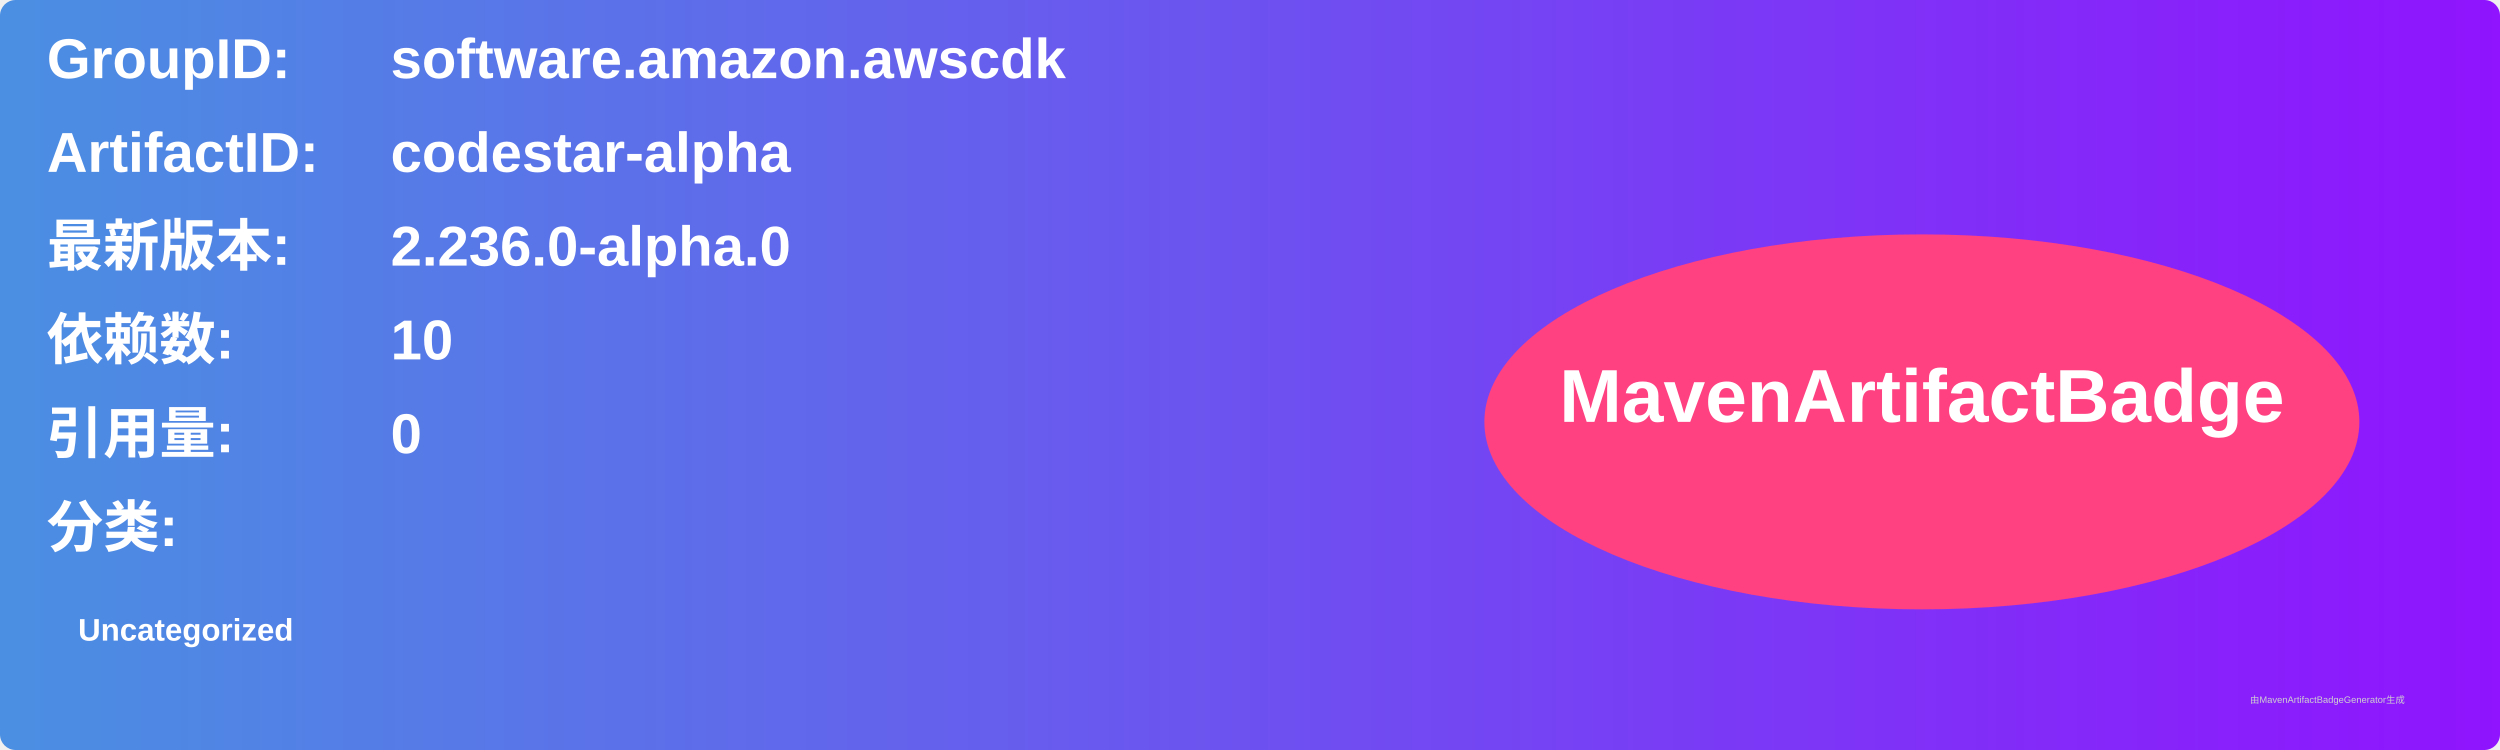
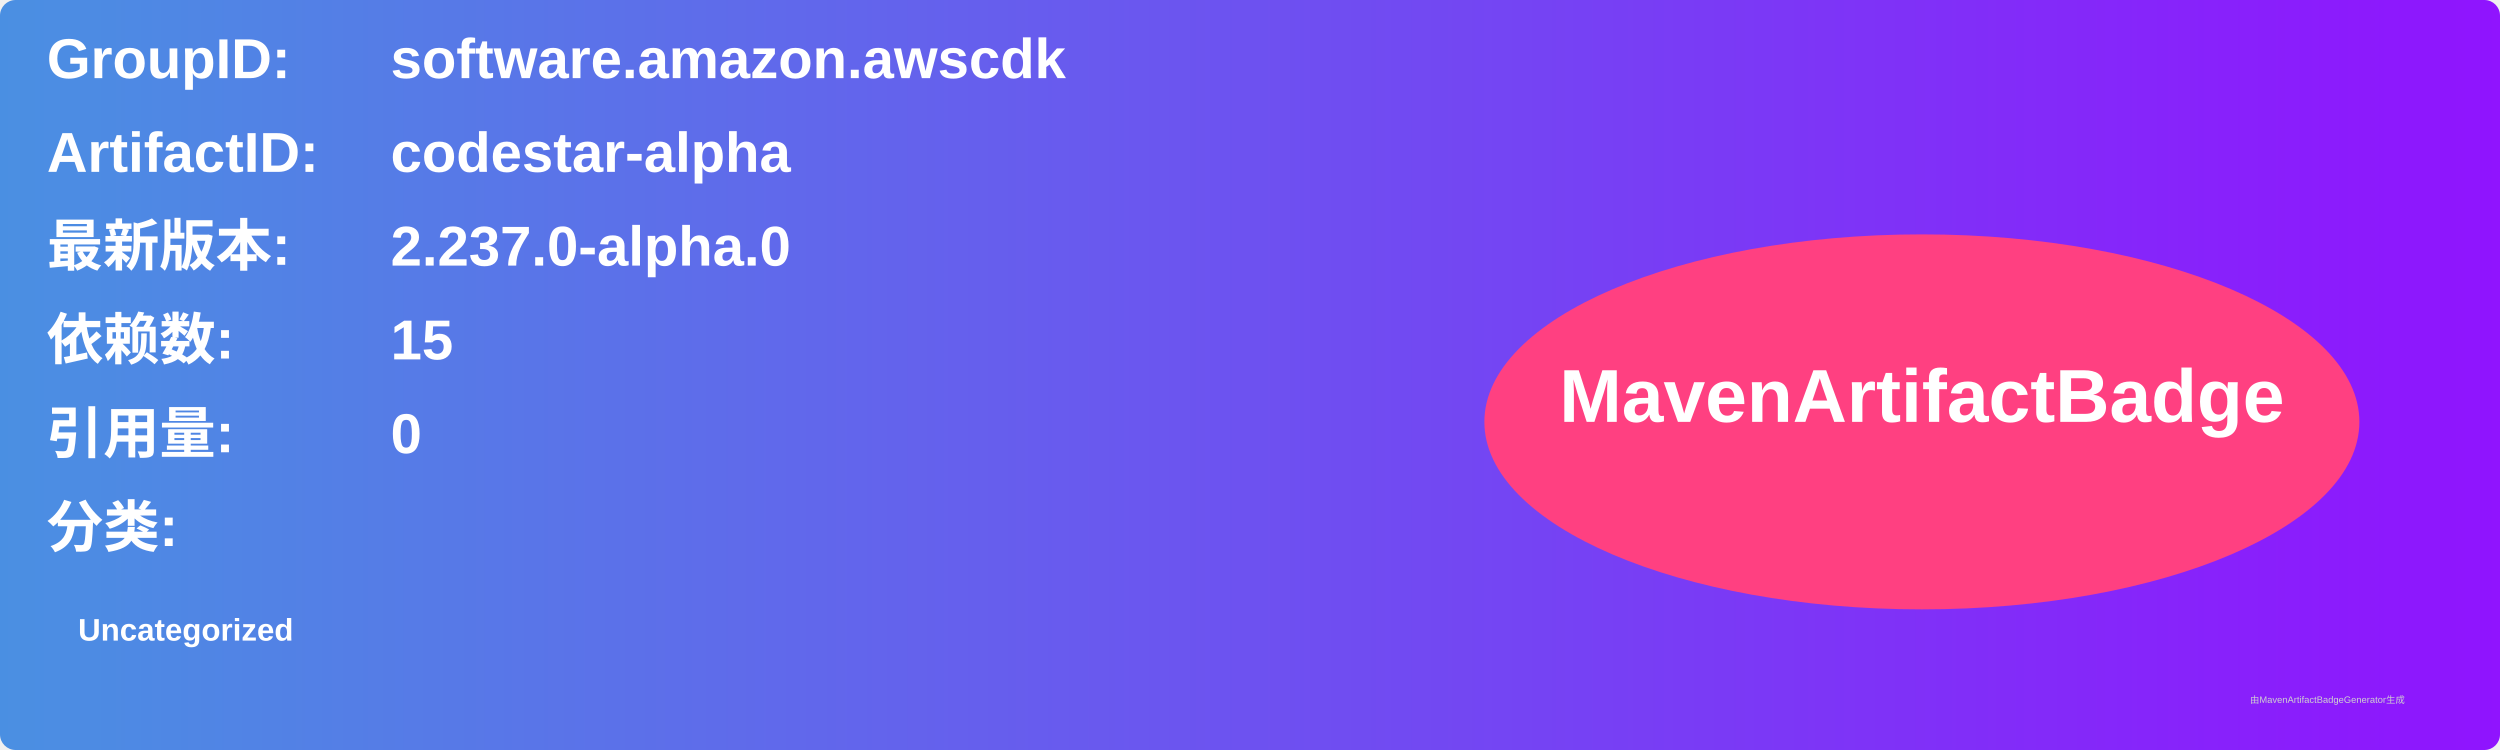
<svg xmlns="http://www.w3.org/2000/svg" width="800" height="240" viewBox="0 0 800 240">
  <linearGradient id="grad" x1="0%" y1="0%" x2="100%" y2="0%">
    <stop offset="0%" stop-color="#4a90e2" />
    <stop offset="100%" stop-color="#9013fe" />
  </linearGradient>
  <rect width="100%" height="100%" rx="5" ry="5" fill="url(#grad)" />
  <g transform="translate(15, 15)">
    <text x="0" y="10" font-family="Arial" font-size="18" fill="white" font-weight="bold" width="260">GroupID:</text>
    <text x="110" y="10" font-family="Arial" font-size="18" fill="white" font-weight="bold" width="460">software.amazon.awscdk</text>
    <text x="0" y="40" font-family="Arial" font-size="18" fill="white" font-weight="bold" width="260">ArtifactID:</text>
    <text x="110" y="40" font-family="Arial" font-size="18" fill="white" font-weight="bold" width="460">codestar-alpha</text>
    <text x="0" y="70" font-family="Arial" font-size="18" fill="white" font-weight="bold">最新版本:</text>
    <text x="110" y="70" font-family="Arial" font-size="18" fill="white" font-weight="bold">
-       <tspan font-weight="bold">2.236.0-alpha.0</tspan>
+       <tspan font-weight="bold">2.237.0-alpha.0</tspan>
    </text>
    <text x="0" y="100" font-family="Arial" font-size="18" fill="white" font-weight="bold">依赖数: </text>
    <text x="110" y="100" font-family="Arial" font-size="18" fill="white">
-       <tspan font-weight="bold">10</tspan>
+       <tspan font-weight="bold">15</tspan>
    </text>
    <text x="0" y="130" font-family="Arial" font-size="18" fill="white" font-weight="bold">引用量: </text>
    <text x="110" y="130" font-family="Arial" font-size="18" fill="white">
      <tspan font-weight="bold">0</tspan>
    </text>
    <text x="0" y="160" font-family="Arial" font-size="18" fill="white" font-weight="bold">分类:</text>
    <text x="10" y="190" font-family="Arial" font-size="10" fill="white">
      <tspan font-weight="bold">Uncategorized</tspan>
    </text>
    <ellipse cx="600" cy="120" rx="140" ry="60" fill="#ff4081" />
    <text x="600" y="120" text-anchor="middle" font-family="Arial" font-size="24" fill="white" font-weight="bold">MavenArtifactBadge</text>
  </g>
  <text x="720" y="225" font-family="Arial" font-size="3" fill="#d0d0d0">由MavenArtifactBadgeGenerator生成</text>
</svg>
